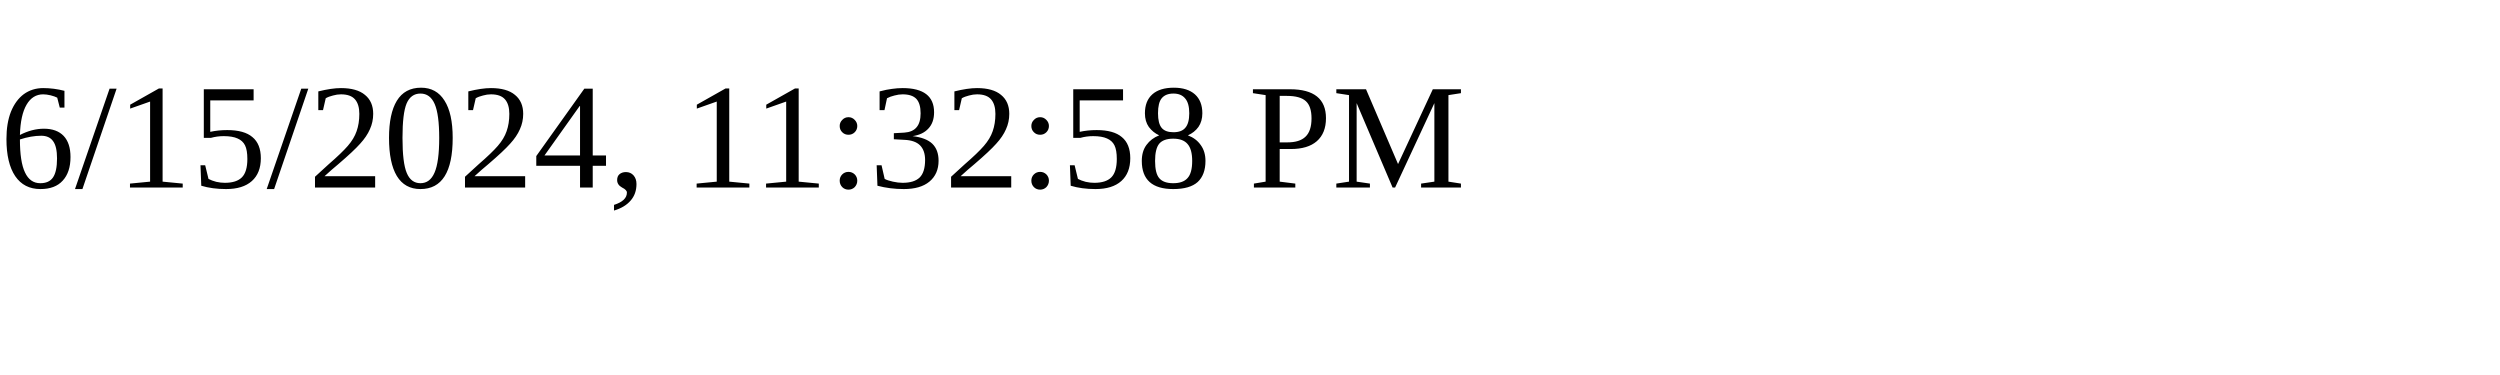
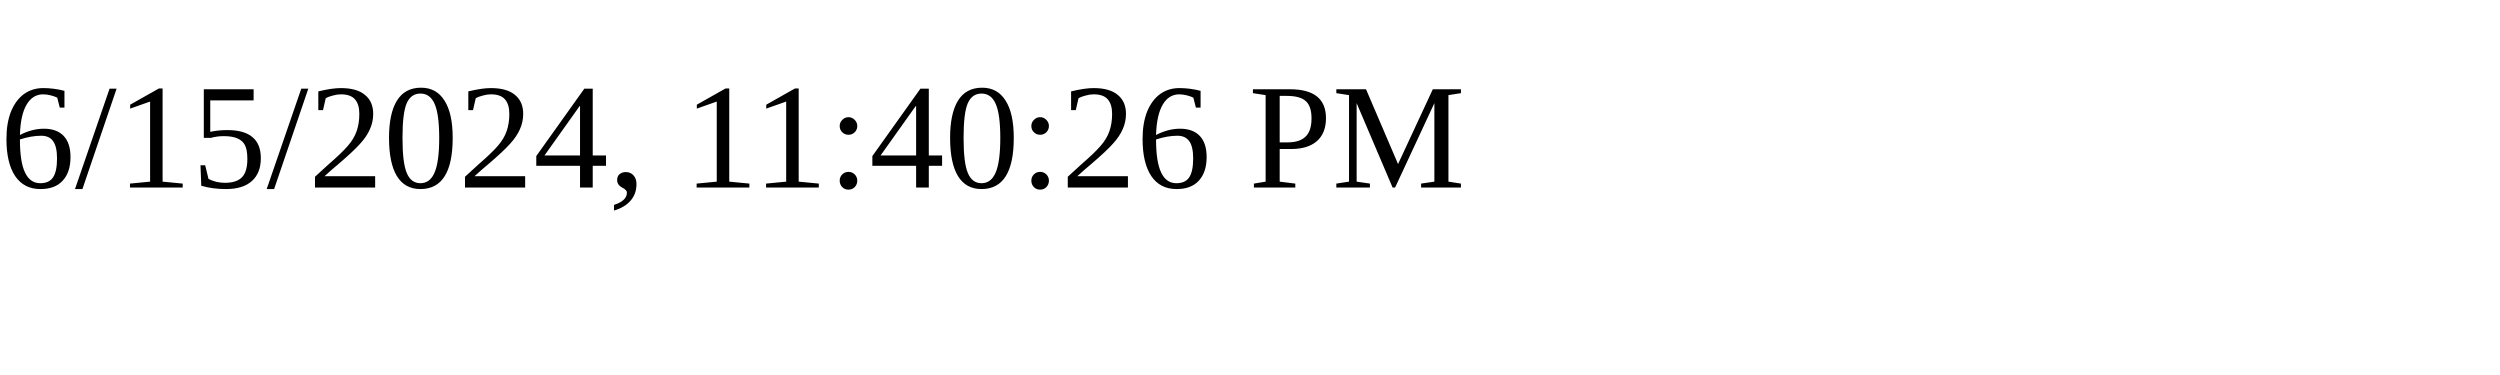
<svg xmlns="http://www.w3.org/2000/svg" height="30" width="200">
-   <text x="0" y="15">6/15/2024, 11:32:58 PM</text>
+   <text x="0" y="15">6/15/2024, 11:40:26 PM</text>
</svg>
